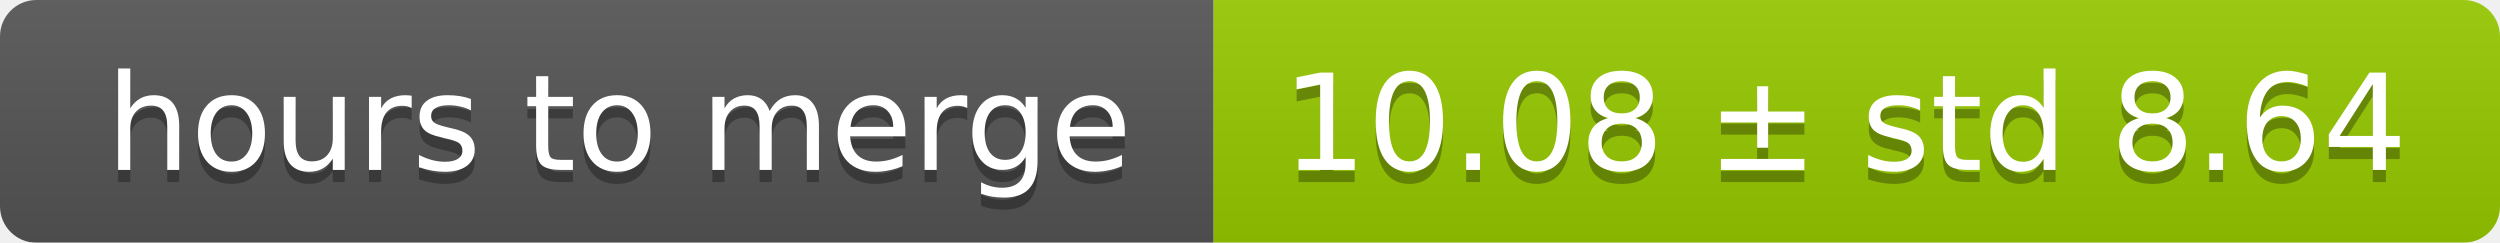
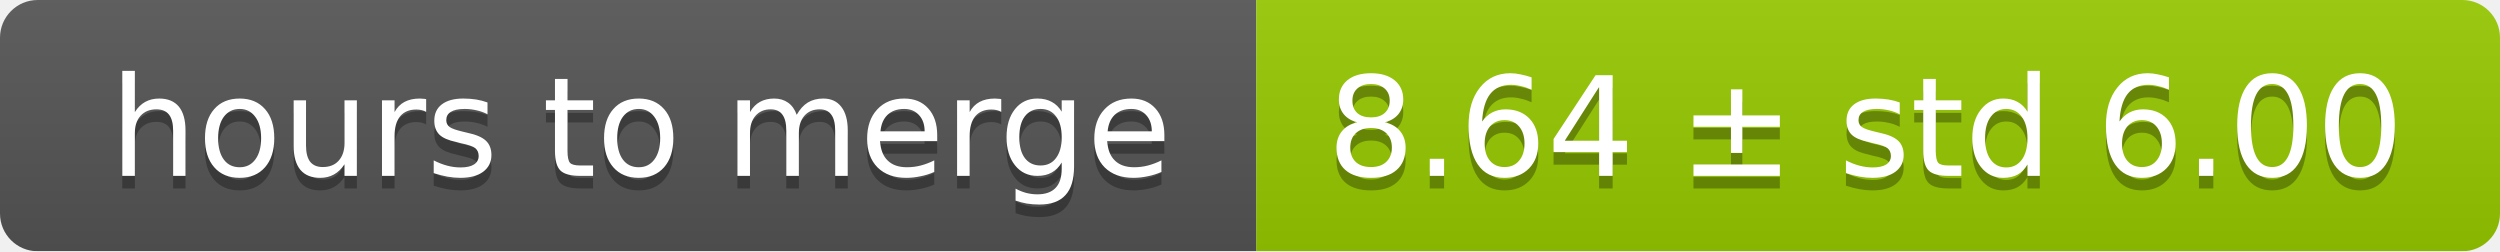
- <svg xmlns="http://www.w3.org/2000/svg" width="206" height="20">
+ <svg xmlns="http://www.w3.org/2000/svg" width="199" height="20">
  <linearGradient id="smooth" x2="0" y2="100%">
    <stop offset="0" stop-color="#bbb" stop-opacity=".1" />
    <stop offset="1" stop-opacity=".1" />
  </linearGradient>
  <mask id="round">
-     <rect width="206" height="20" rx="3" fill="#fff" />
+     <rect width="199" height="20" rx="3" fill="#fff" />
  </mask>
  <g mask="url(#round)">
    <rect width="100" height="20" fill="#555" />
-     <rect x="100" width="106" height="20" fill="#97ca00" />
-     <rect width="206" height="20" fill="url(#smooth)" />
+     <rect x="100" width="99" height="20" fill="#97ca00" />
+     <rect width="199" height="20" fill="url(#smooth)" />
  </g>
  <g fill="#fff" text-anchor="middle" font-family="DejaVu Sans,Verdana,Geneva,sans-serif" font-size="11">
    <text x="51" y="15" fill="#010101" fill-opacity=".3">hours to merge</text>
    <text x="51" y="14">hours to merge</text>
-     <text x="152" y="15" fill="#010101" fill-opacity=".3">10.08 ± std 8.64</text>
-     <text x="152" y="14">10.08 ± std 8.64</text>
+     <text x="148.5" y="15" fill="#010101" fill-opacity=".3">8.64 ± std 6.00</text>
+     <text x="148.5" y="14">8.64 ± std 6.00</text>
  </g>
</svg>
